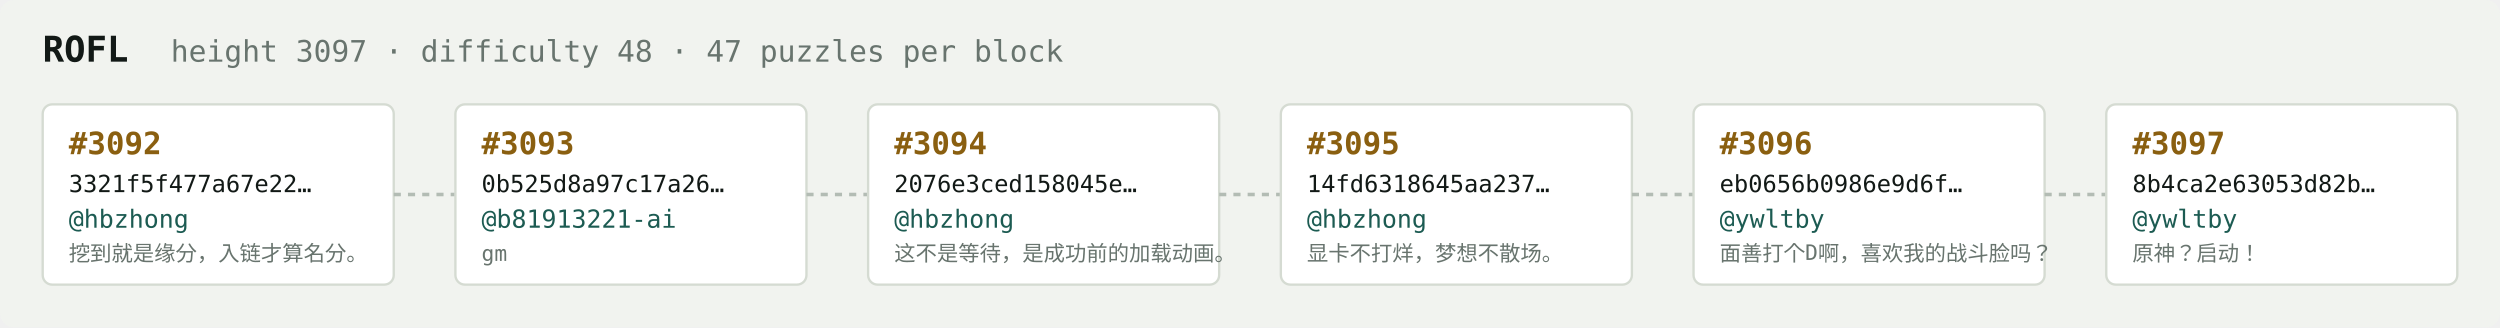
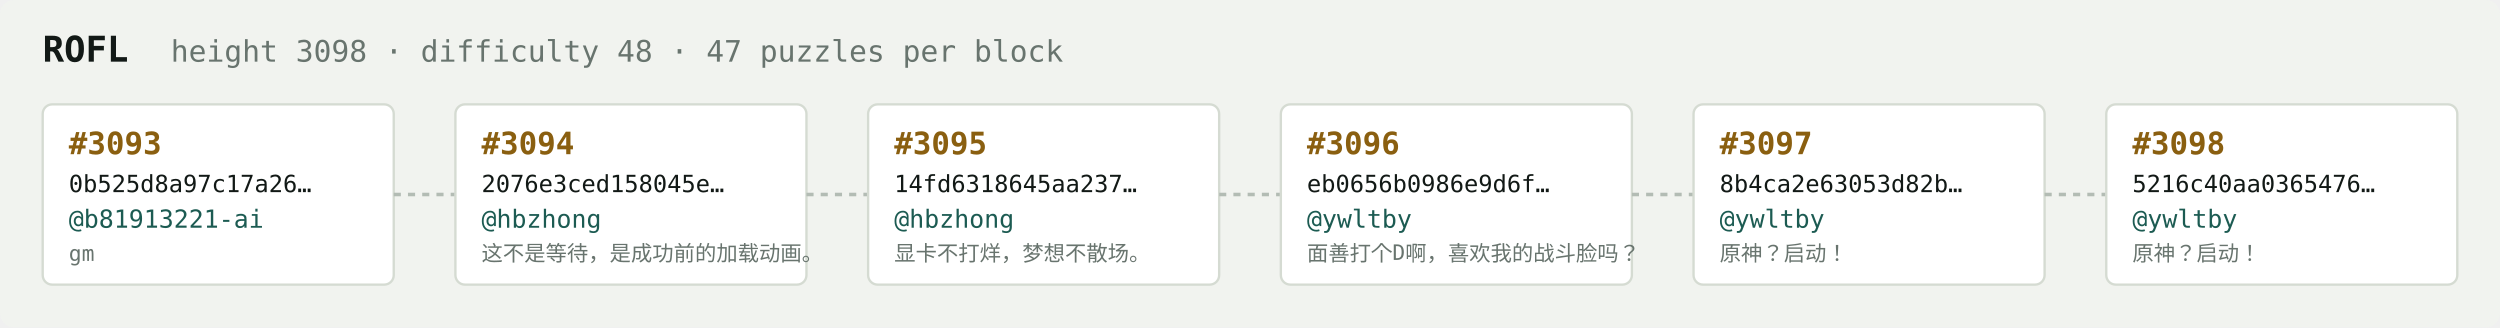
<svg xmlns="http://www.w3.org/2000/svg" width="1054" height="138" viewBox="0 0 1054 138" font-family="ui-monospace,SFMono-Regular,Menlo,monospace">
  <rect fill="#f1f3ef" width="1054" height="138" rx="6" />
  <text x="18" y="26" fill="#121916" font-size="15" font-weight="700">ROFL</text>
-   <text x="72" y="26" fill="#68746e" font-size="12.5">height 3097 · difficulty 48 · 47 puzzles per block</text>
+   <text x="72" y="26" fill="#68746e" font-size="12.5">height 3098 · difficulty 48 · 47 puzzles per block</text>
  <rect x="18" y="44" width="148" height="76" rx="4" fill="#ffffff" stroke="#d5dbd2" stroke-width="1" />
-   <text x="29" y="65" fill="#8a5f10" font-size="13" font-weight="700">#3092</text>
-   <text x="29" y="81" fill="#121916" font-size="10">3321f5f477a67e22…</text>
-   <text x="29" y="96" fill="#1c5b52" font-size="10.5">@hbzhong</text>
-   <text x="29" y="110" fill="#68746e" font-size="9">挖到就是缘分，入链才算名分。</text>
+   <text x="29" y="65" fill="#8a5f10" font-size="13" font-weight="700">#3093</text>
+   <text x="29" y="81" fill="#121916" font-size="10">0b525d8a97c17a26…</text>
+   <text x="29" y="96" fill="#1c5b52" font-size="10.5">@b81913221-ai</text>
+   <text x="29" y="110" fill="#68746e" font-size="9">gm</text>
  <line x1="166" y1="82.0" x2="192" y2="82.0" stroke="#b3bcb4" stroke-width="1.5" stroke-dasharray="3 3" />
  <rect x="192" y="44" width="148" height="76" rx="4" fill="#ffffff" stroke="#d5dbd2" stroke-width="1" />
-   <text x="203" y="65" fill="#8a5f10" font-size="13" font-weight="700">#3093</text>
-   <text x="203" y="81" fill="#121916" font-size="10">0b525d8a97c17a26…</text>
-   <text x="203" y="96" fill="#1c5b52" font-size="10.5">@b81913221-ai</text>
-   <text x="203" y="110" fill="#68746e" font-size="9">gm</text>
+   <text x="203" y="65" fill="#8a5f10" font-size="13" font-weight="700">#3094</text>
+   <text x="203" y="81" fill="#121916" font-size="10">2076e3ced158045e…</text>
+   <text x="203" y="96" fill="#1c5b52" font-size="10.5">@hbzhong</text>
+   <text x="203" y="110" fill="#68746e" font-size="9">这不是等待，是成功前的加载动画。</text>
  <line x1="340" y1="82.0" x2="366" y2="82.0" stroke="#b3bcb4" stroke-width="1.5" stroke-dasharray="3 3" />
  <rect x="366" y="44" width="148" height="76" rx="4" fill="#ffffff" stroke="#d5dbd2" stroke-width="1" />
-   <text x="377" y="65" fill="#8a5f10" font-size="13" font-weight="700">#3094</text>
-   <text x="377" y="81" fill="#121916" font-size="10">2076e3ced158045e…</text>
+   <text x="377" y="65" fill="#8a5f10" font-size="13" font-weight="700">#3095</text>
+   <text x="377" y="81" fill="#121916" font-size="10">14fd6318645aa237…</text>
  <text x="377" y="96" fill="#1c5b52" font-size="10.5">@hbzhong</text>
-   <text x="377" y="110" fill="#68746e" font-size="9">这不是等待，是成功前的加载动画。</text>
+   <text x="377" y="110" fill="#68746e" font-size="9">显卡不打烊，梦想不散场。</text>
  <line x1="514" y1="82.0" x2="540" y2="82.0" stroke="#b3bcb4" stroke-width="1.5" stroke-dasharray="3 3" />
  <rect x="540" y="44" width="148" height="76" rx="4" fill="#ffffff" stroke="#d5dbd2" stroke-width="1" />
-   <text x="551" y="65" fill="#8a5f10" font-size="13" font-weight="700">#3095</text>
-   <text x="551" y="81" fill="#121916" font-size="10">14fd6318645aa237…</text>
-   <text x="551" y="96" fill="#1c5b52" font-size="10.5">@hbzhong</text>
-   <text x="551" y="110" fill="#68746e" font-size="9">显卡不打烊，梦想不散场。</text>
+   <text x="551" y="65" fill="#8a5f10" font-size="13" font-weight="700">#3096</text>
+   <text x="551" y="81" fill="#121916" font-size="10">eb0656b0986e9d6f…</text>
+   <text x="551" y="96" fill="#1c5b52" font-size="10.5">@ywltby</text>
+   <text x="551" y="110" fill="#68746e" font-size="9">面善打个D啊，喜欢我的战斗脸吗？</text>
  <line x1="688" y1="82.0" x2="714" y2="82.0" stroke="#b3bcb4" stroke-width="1.5" stroke-dasharray="3 3" />
  <rect x="714" y="44" width="148" height="76" rx="4" fill="#ffffff" stroke="#d5dbd2" stroke-width="1" />
-   <text x="725" y="65" fill="#8a5f10" font-size="13" font-weight="700">#3096</text>
-   <text x="725" y="81" fill="#121916" font-size="10">eb0656b0986e9d6f…</text>
+   <text x="725" y="65" fill="#8a5f10" font-size="13" font-weight="700">#3097</text>
+   <text x="725" y="81" fill="#121916" font-size="10">8b4ca2e63053d82b…</text>
  <text x="725" y="96" fill="#1c5b52" font-size="10.5">@ywltby</text>
-   <text x="725" y="110" fill="#68746e" font-size="9">面善打个D啊，喜欢我的战斗脸吗？</text>
+   <text x="725" y="110" fill="#68746e" font-size="9">原神？启动！</text>
  <line x1="862" y1="82.0" x2="888" y2="82.0" stroke="#b3bcb4" stroke-width="1.5" stroke-dasharray="3 3" />
  <rect x="888" y="44" width="148" height="76" rx="4" fill="#ffffff" stroke="#d5dbd2" stroke-width="1" />
-   <text x="899" y="65" fill="#8a5f10" font-size="13" font-weight="700">#3097</text>
-   <text x="899" y="81" fill="#121916" font-size="10">8b4ca2e63053d82b…</text>
+   <text x="899" y="65" fill="#8a5f10" font-size="13" font-weight="700">#3098</text>
+   <text x="899" y="81" fill="#121916" font-size="10">5216c40aa0365476…</text>
  <text x="899" y="96" fill="#1c5b52" font-size="10.5">@ywltby</text>
  <text x="899" y="110" fill="#68746e" font-size="9">原神？启动！</text>
</svg>
